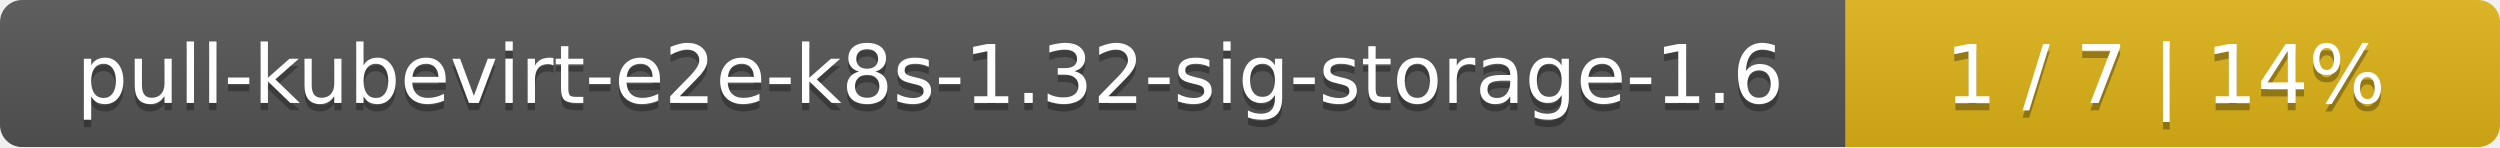
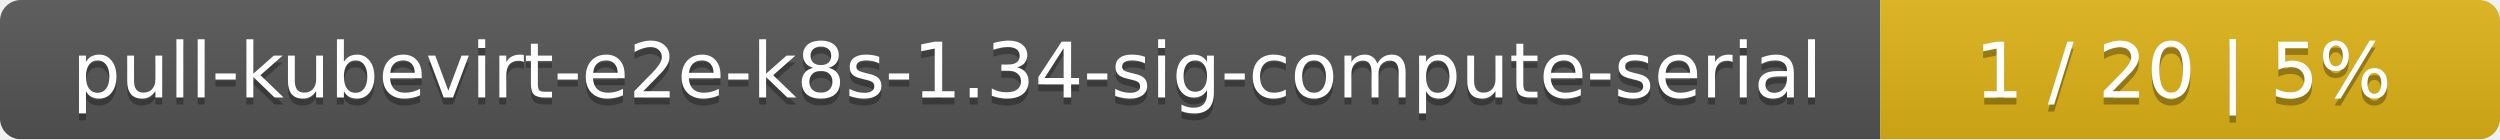
- <svg xmlns="http://www.w3.org/2000/svg" width="340" height="20">
+ <svg xmlns="http://www.w3.org/2000/svg" width="359" height="20">
  <linearGradient id="smooth" x2="0" y2="100%">
    <stop offset="0" stop-color="#bbb" stop-opacity=".1" />
    <stop offset="1" stop-opacity=".1" />
  </linearGradient>
  <mask id="round">
-     <rect width="340" height="20" rx="3" fill="#fff" />
+     <rect width="359" height="20" rx="3" fill="#fff" />
  </mask>
  <g mask="url(#round)">
-     <rect width="251" height="20" fill="#555" />
-     <rect x="251" width="89" height="20" fill="#dfb317" />
-     <rect width="340" height="20" fill="url(#smooth)" />
+     <rect width="270" height="20" fill="#555" />
+     <rect x="270" width="89" height="20" fill="#dfb317" />
+     <rect width="359" height="20" fill="url(#smooth)" />
  </g>
  <g fill="#fff" text-anchor="middle" font-family="DejaVu Sans,Verdana,Geneva,sans-serif" font-size="11">
-     <text x="126.5" y="15" fill="#010101" fill-opacity=".3">pull-kubevirt-e2e-k8s-1.32-sig-storage-1.6</text>
-     <text x="126.5" y="14">pull-kubevirt-e2e-k8s-1.32-sig-storage-1.6</text>
-     <text x="294.5" y="15" fill="#010101" fill-opacity=".3">1 / 7    |    14%</text>
-     <text x="294.5" y="14">1 / 7    |    14%</text>
+     <text x="136" y="15" fill="#010101" fill-opacity=".3">pull-kubevirt-e2e-k8s-1.34-sig-compute-serial</text>
+     <text x="136" y="14">pull-kubevirt-e2e-k8s-1.34-sig-compute-serial</text>
+     <text x="313.5" y="15" fill="#010101" fill-opacity=".3">1 / 20    |    5%</text>
+     <text x="313.5" y="14">1 / 20    |    5%</text>
  </g>
</svg>
